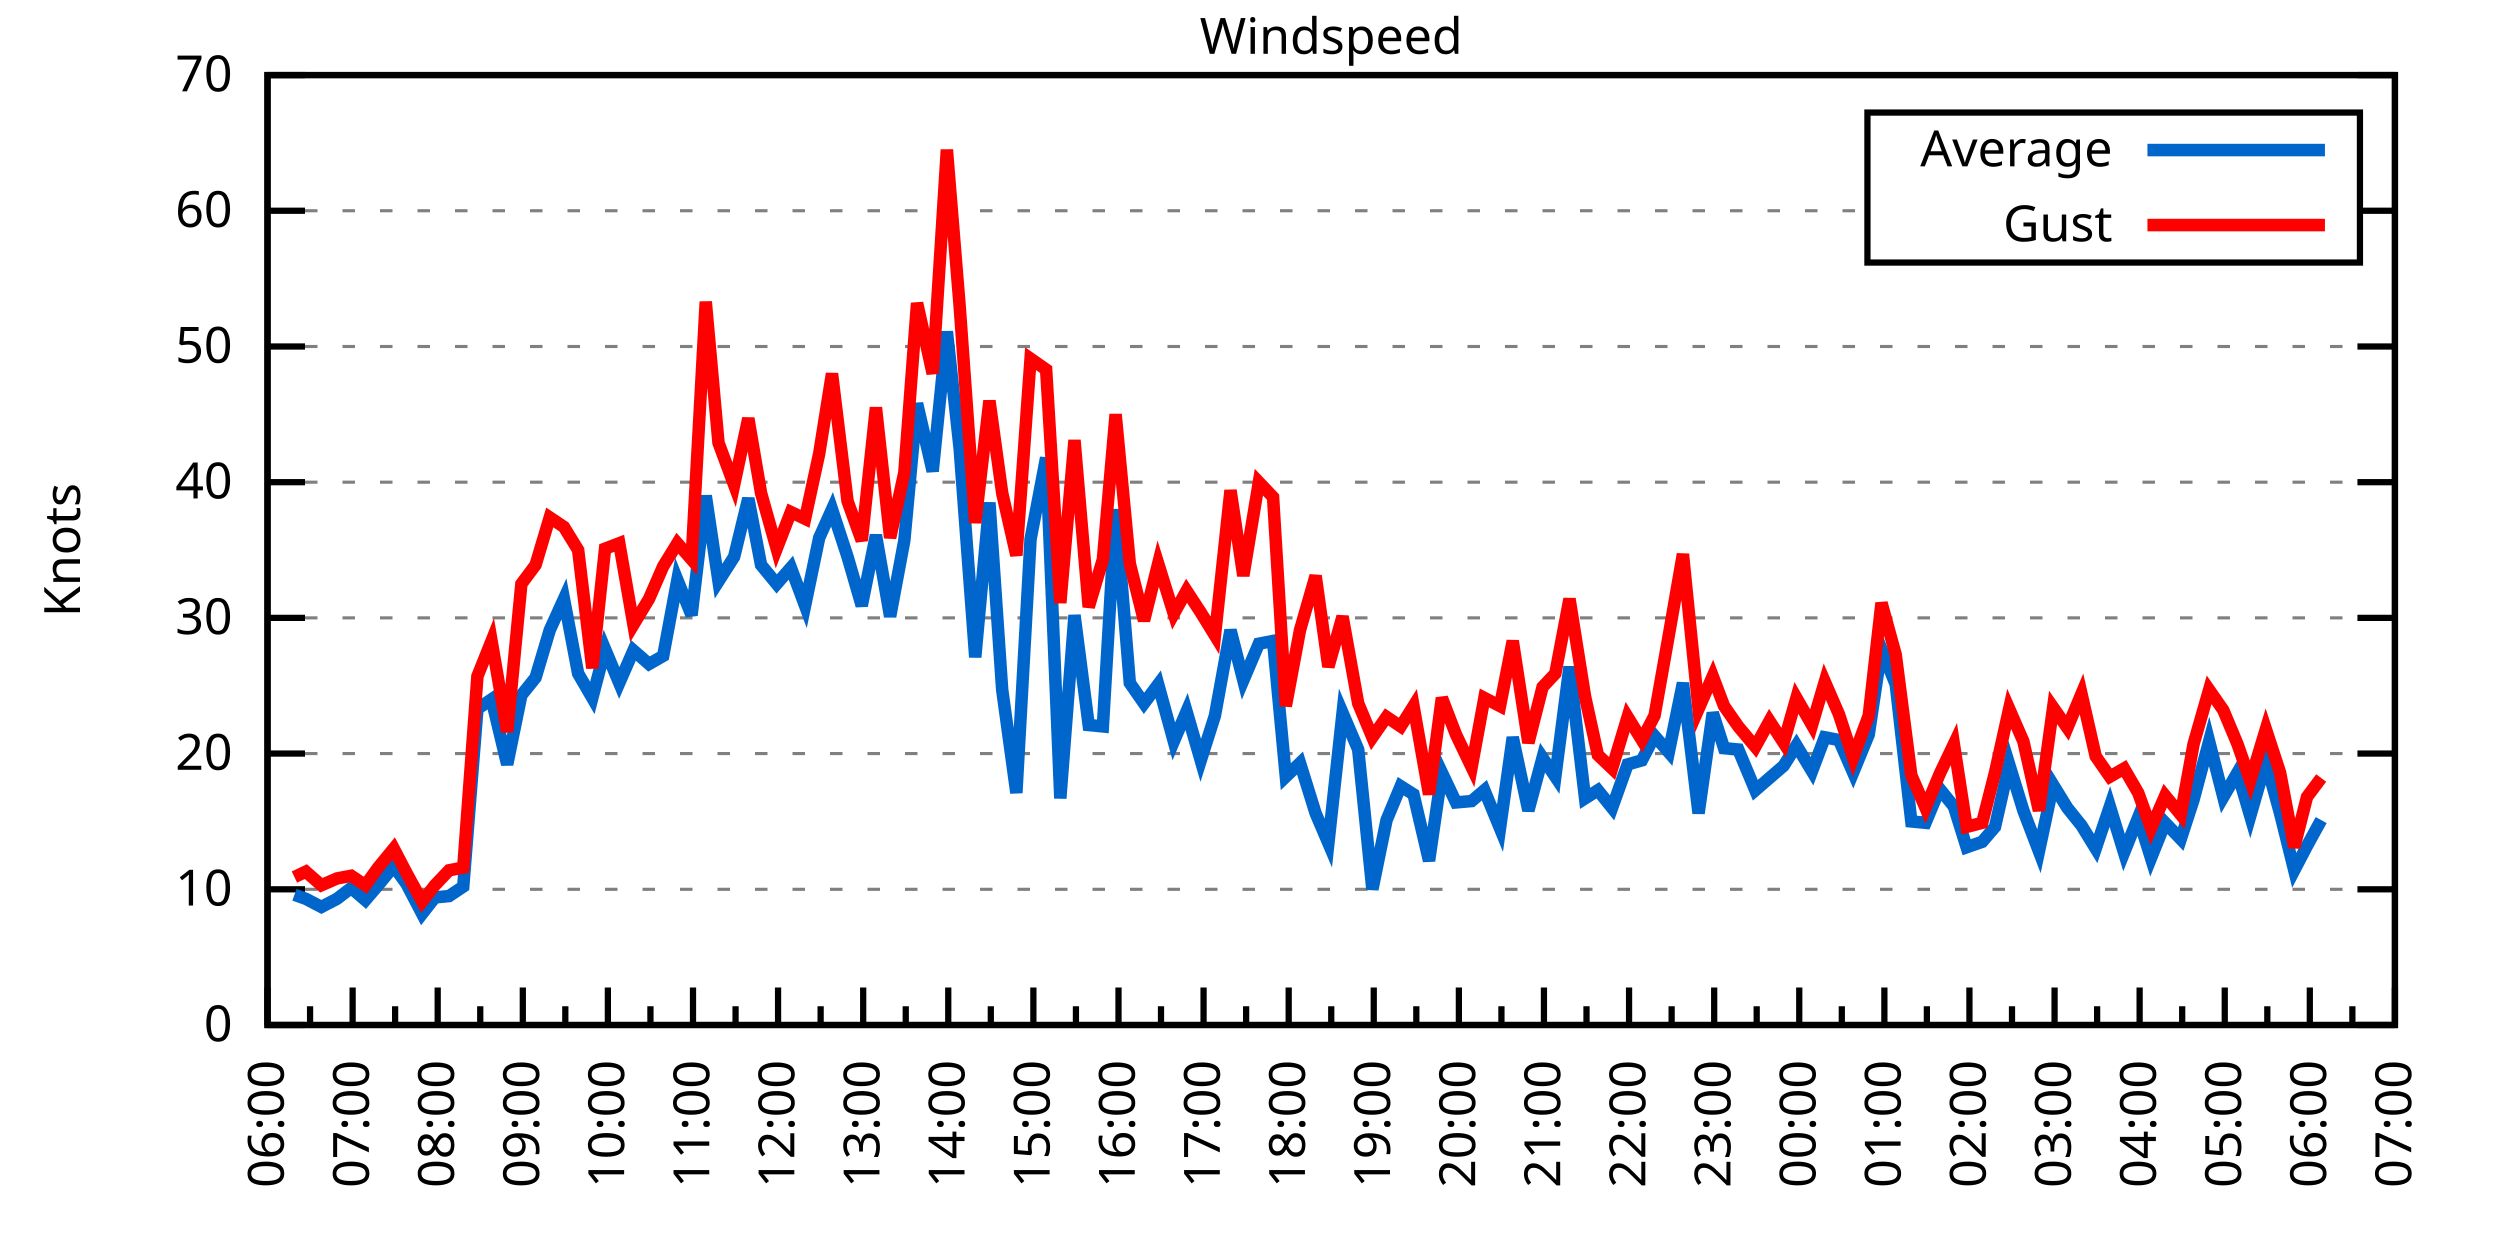
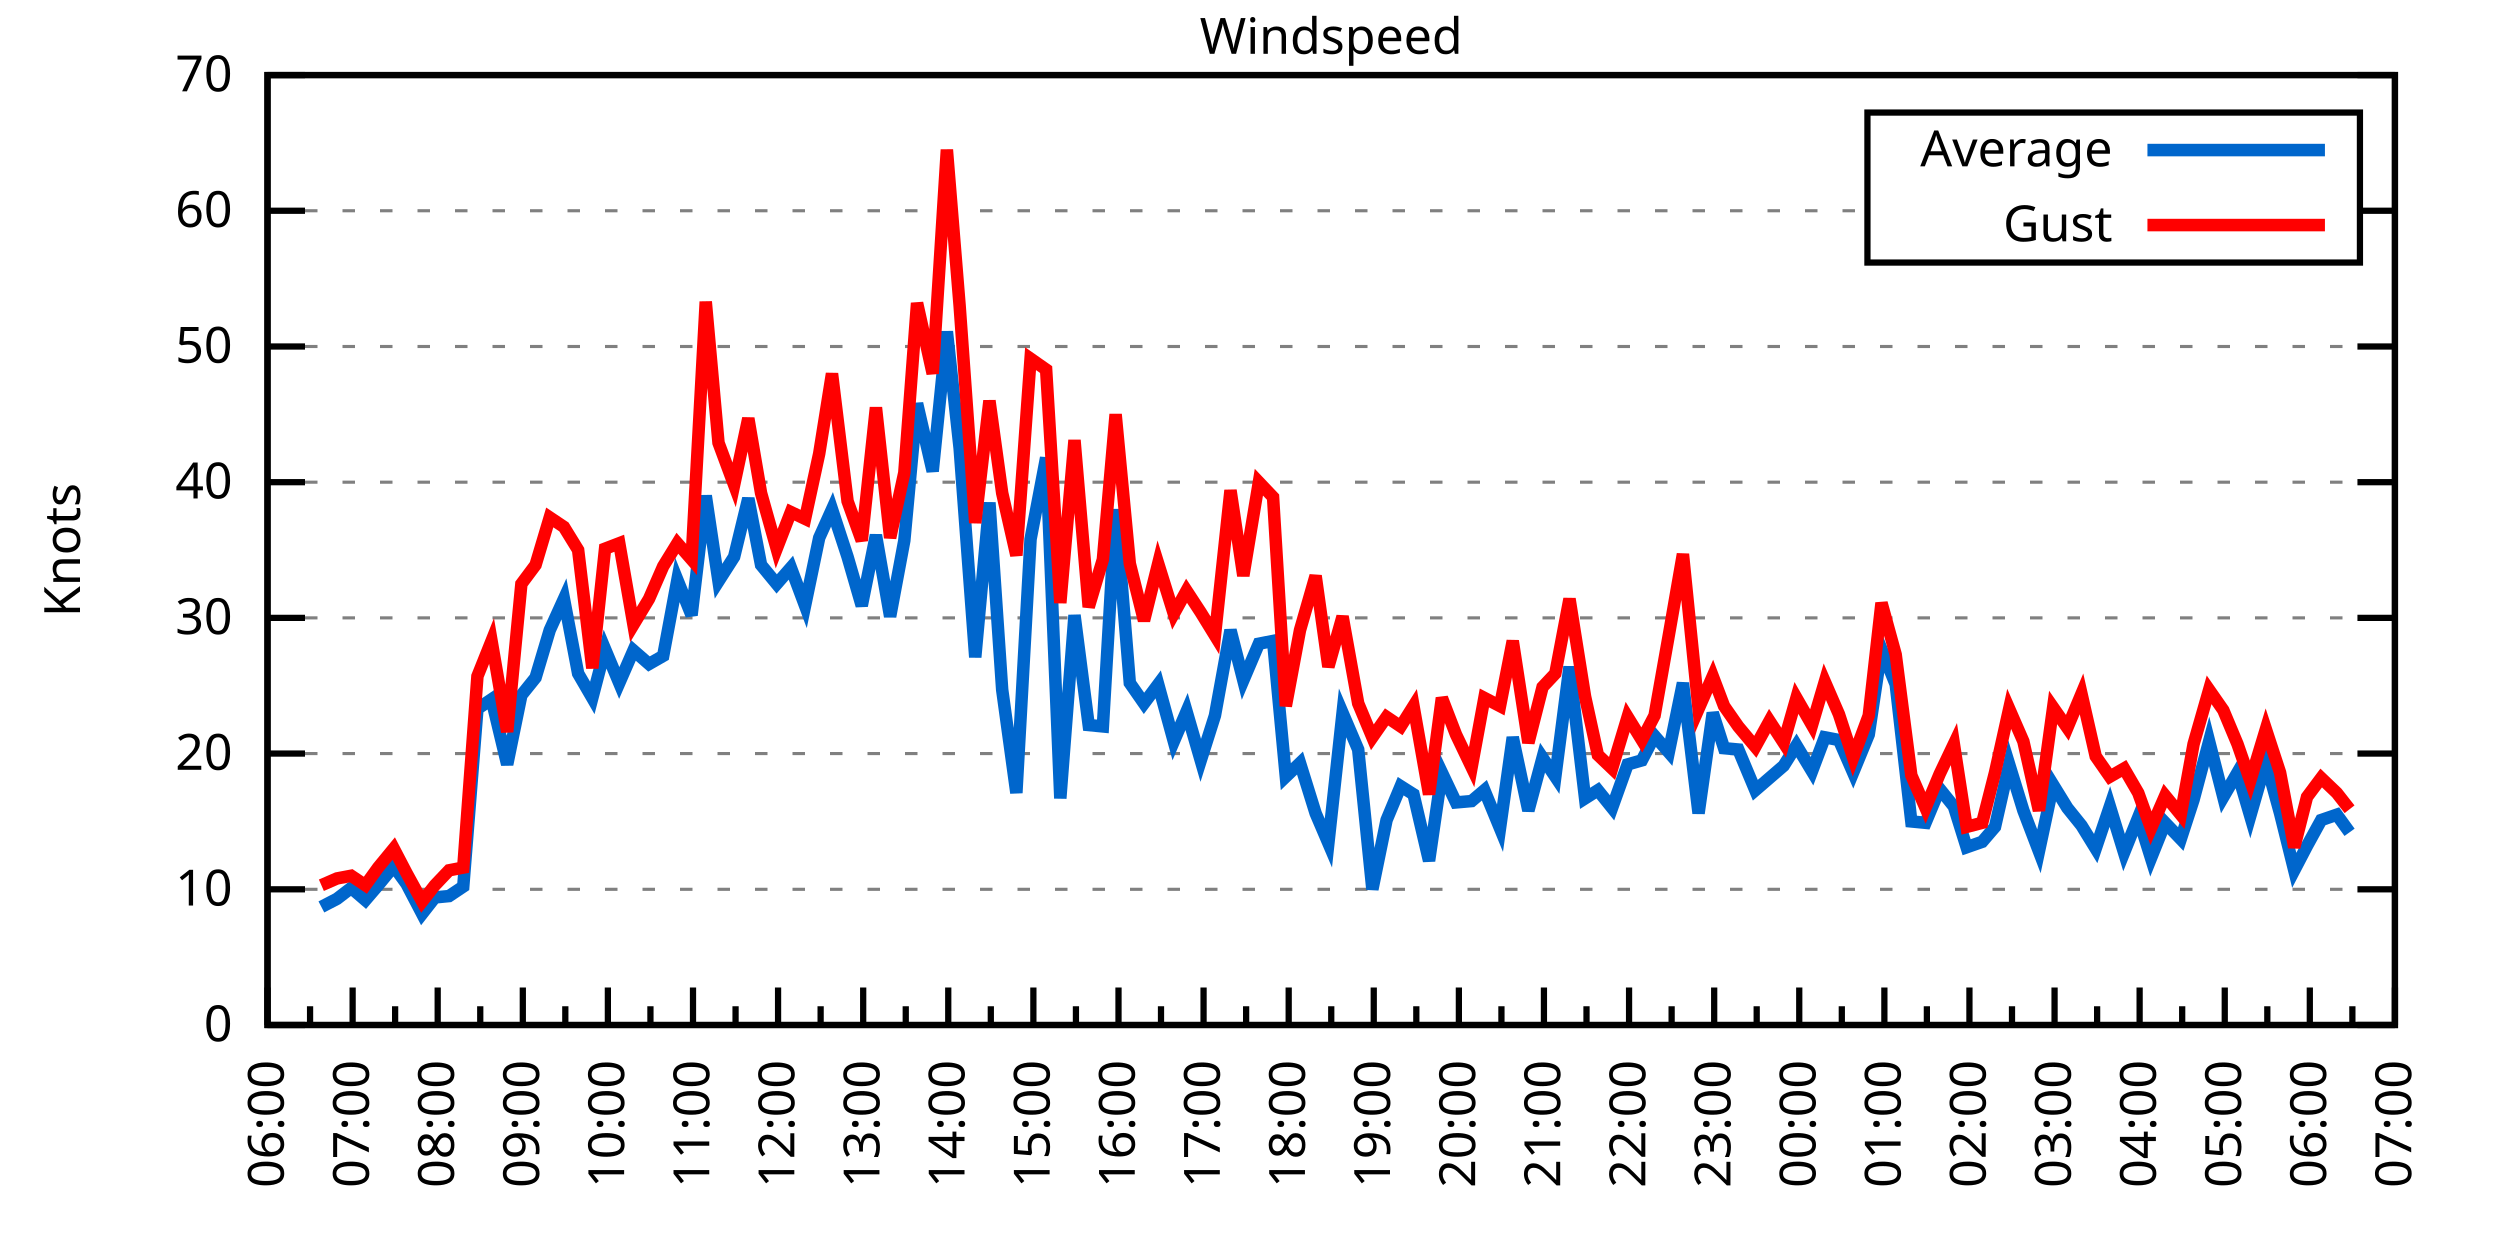
<svg xmlns="http://www.w3.org/2000/svg" xmlns:xlink="http://www.w3.org/1999/xlink" width="400" height="200" viewBox="0 0 400 200">
  <g id="gnuplot_canvas">
    <rect x="0" y="0" width="400" height="200" fill="none" />
    <defs>
      <circle id="gpDot" r="0.5" stroke-width="0.5" stroke="currentColor" />
      <path id="gpPt0" stroke-width="0.333" stroke="currentColor" d="M-1,0 h2 M0,-1 v2" />
      <path id="gpPt1" stroke-width="0.333" stroke="currentColor" d="M-1,-1 L1,1 M1,-1 L-1,1" />
      <path id="gpPt2" stroke-width="0.333" stroke="currentColor" d="M-1,0 L1,0 M0,-1 L0,1 M-1,-1 L1,1 M-1,1 L1,-1" />
      <rect id="gpPt3" stroke-width="0.333" stroke="currentColor" x="-1" y="-1" width="2" height="2" />
      <rect id="gpPt4" stroke-width="0.333" stroke="currentColor" fill="currentColor" x="-1" y="-1" width="2" height="2" />
      <circle id="gpPt5" stroke-width="0.333" stroke="currentColor" cx="0" cy="0" r="1" />
      <use xlink:href="#gpPt5" id="gpPt6" fill="currentColor" stroke="none" />
      <path id="gpPt7" stroke-width="0.333" stroke="currentColor" d="M0,-1.33 L-1.33,0.67 L1.33,0.67 z" />
      <use xlink:href="#gpPt7" id="gpPt8" fill="currentColor" stroke="none" />
      <use xlink:href="#gpPt7" id="gpPt9" stroke="currentColor" transform="rotate(180)" />
      <use xlink:href="#gpPt9" id="gpPt10" fill="currentColor" stroke="none" />
      <use xlink:href="#gpPt3" id="gpPt11" stroke="currentColor" transform="rotate(45)" />
      <use xlink:href="#gpPt11" id="gpPt12" fill="currentColor" stroke="none" />
      <path id="gpPt13" stroke-width="0.333" stroke="currentColor" d="M0,1.330 L1.265,0.411 L0.782,-1.067 L-0.782,-1.076 L-1.265,0.411 z" />
      <use xlink:href="#gpPt13" id="gpPt14" fill="currentColor" stroke="none" />
      <filter id="textbox" filterUnits="objectBoundingBox" x="0" y="0" height="1" width="1">
        <feFlood flood-color="white" flood-opacity="1" result="bgnd" />
        <feComposite in="SourceGraphic" in2="bgnd" operator="atop" />
      </filter>
      <filter id="greybox" filterUnits="objectBoundingBox" x="0" y="0" height="1" width="1">
        <feFlood flood-color="lightgrey" flood-opacity="1" result="grey" />
        <feComposite in="SourceGraphic" in2="grey" operator="atop" />
      </filter>
    </defs>
    <g fill="none" color="white" stroke="currentColor" stroke-width="1.00" stroke-linecap="butt" stroke-linejoin="miter">
</g>
    <g fill="none" color="black" stroke="currentColor" stroke-width="1.00" stroke-linecap="butt" stroke-linejoin="miter">
      <g stroke="none" shape-rendering="crispEdges">
        <polygon fill="rgb(255, 255, 255)" points="42.80,164.00 383.18,164.00 383.18,12.02 42.80,12.02 " />
      </g>
    </g>
    <g fill="none" color="black" stroke="currentColor" stroke-width="1.00" stroke-linecap="butt" stroke-linejoin="miter">
</g>
    <g fill="none" color="black" stroke="black" stroke-width="0.50" stroke-linecap="butt" stroke-linejoin="miter">
</g>
    <g fill="none" color="gray" stroke="currentColor" stroke-width="0.50" stroke-linecap="butt" stroke-linejoin="miter">
      <path stroke="gray" stroke-dasharray="2,4" class="gridline" d="M42.80,164.00 L383.19,164.00  " />
    </g>
    <g fill="none" color="gray" stroke="gray" stroke-width="1.00" stroke-linecap="butt" stroke-linejoin="miter">
</g>
    <g fill="none" color="black" stroke="currentColor" stroke-width="1.00" stroke-linecap="butt" stroke-linejoin="miter">
      <path stroke="black" d="M42.80,164.00 L48.80,164.00 M383.19,164.00 L377.19,164.00  " />
      <g transform="translate(37.20,166.60)" stroke="none" fill="black" font-family="Sans" font-size="8.00" text-anchor="end">
        <text>
          <tspan font-family="Sans"> 0</tspan>
        </text>
      </g>
    </g>
    <g fill="none" color="black" stroke="currentColor" stroke-width="1.00" stroke-linecap="butt" stroke-linejoin="miter">
</g>
    <g fill="none" color="black" stroke="black" stroke-width="0.50" stroke-linecap="butt" stroke-linejoin="miter">
</g>
    <g fill="none" color="gray" stroke="currentColor" stroke-width="0.50" stroke-linecap="butt" stroke-linejoin="miter">
      <path stroke="gray" stroke-dasharray="2,4" class="gridline" d="M42.80,142.29 L383.19,142.29  " />
    </g>
    <g fill="none" color="gray" stroke="gray" stroke-width="1.00" stroke-linecap="butt" stroke-linejoin="miter">
</g>
    <g fill="none" color="black" stroke="currentColor" stroke-width="1.00" stroke-linecap="butt" stroke-linejoin="miter">
      <path stroke="black" d="M42.80,142.29 L48.80,142.29 M383.19,142.29 L377.19,142.29  " />
      <g transform="translate(37.20,144.89)" stroke="none" fill="black" font-family="Sans" font-size="8.00" text-anchor="end">
        <text>
          <tspan font-family="Sans"> 10</tspan>
        </text>
      </g>
    </g>
    <g fill="none" color="black" stroke="currentColor" stroke-width="1.00" stroke-linecap="butt" stroke-linejoin="miter">
</g>
    <g fill="none" color="black" stroke="black" stroke-width="0.50" stroke-linecap="butt" stroke-linejoin="miter">
</g>
    <g fill="none" color="gray" stroke="currentColor" stroke-width="0.50" stroke-linecap="butt" stroke-linejoin="miter">
      <path stroke="gray" stroke-dasharray="2,4" class="gridline" d="M42.80,120.57 L383.19,120.57  " />
    </g>
    <g fill="none" color="gray" stroke="gray" stroke-width="1.00" stroke-linecap="butt" stroke-linejoin="miter">
</g>
    <g fill="none" color="black" stroke="currentColor" stroke-width="1.00" stroke-linecap="butt" stroke-linejoin="miter">
      <path stroke="black" d="M42.80,120.57 L48.80,120.57 M383.19,120.57 L377.19,120.57  " />
      <g transform="translate(37.20,123.17)" stroke="none" fill="black" font-family="Sans" font-size="8.00" text-anchor="end">
        <text>
          <tspan font-family="Sans"> 20</tspan>
        </text>
      </g>
    </g>
    <g fill="none" color="black" stroke="currentColor" stroke-width="1.00" stroke-linecap="butt" stroke-linejoin="miter">
</g>
    <g fill="none" color="black" stroke="black" stroke-width="0.50" stroke-linecap="butt" stroke-linejoin="miter">
</g>
    <g fill="none" color="gray" stroke="currentColor" stroke-width="0.50" stroke-linecap="butt" stroke-linejoin="miter">
      <path stroke="gray" stroke-dasharray="2,4" class="gridline" d="M42.80,98.86 L383.19,98.86  " />
    </g>
    <g fill="none" color="gray" stroke="gray" stroke-width="1.00" stroke-linecap="butt" stroke-linejoin="miter">
</g>
    <g fill="none" color="black" stroke="currentColor" stroke-width="1.00" stroke-linecap="butt" stroke-linejoin="miter">
      <path stroke="black" d="M42.80,98.86 L48.80,98.86 M383.19,98.86 L377.19,98.86  " />
      <g transform="translate(37.20,101.46)" stroke="none" fill="black" font-family="Sans" font-size="8.00" text-anchor="end">
        <text>
          <tspan font-family="Sans"> 30</tspan>
        </text>
      </g>
    </g>
    <g fill="none" color="black" stroke="currentColor" stroke-width="1.00" stroke-linecap="butt" stroke-linejoin="miter">
</g>
    <g fill="none" color="black" stroke="black" stroke-width="0.50" stroke-linecap="butt" stroke-linejoin="miter">
</g>
    <g fill="none" color="gray" stroke="currentColor" stroke-width="0.50" stroke-linecap="butt" stroke-linejoin="miter">
      <path stroke="gray" stroke-dasharray="2,4" class="gridline" d="M42.80,77.15 L383.19,77.15  " />
    </g>
    <g fill="none" color="gray" stroke="gray" stroke-width="1.00" stroke-linecap="butt" stroke-linejoin="miter">
</g>
    <g fill="none" color="black" stroke="currentColor" stroke-width="1.00" stroke-linecap="butt" stroke-linejoin="miter">
      <path stroke="black" d="M42.80,77.15 L48.80,77.15 M383.19,77.15 L377.19,77.15  " />
      <g transform="translate(37.20,79.75)" stroke="none" fill="black" font-family="Sans" font-size="8.00" text-anchor="end">
        <text>
          <tspan font-family="Sans"> 40</tspan>
        </text>
      </g>
    </g>
    <g fill="none" color="black" stroke="currentColor" stroke-width="1.00" stroke-linecap="butt" stroke-linejoin="miter">
</g>
    <g fill="none" color="black" stroke="black" stroke-width="0.50" stroke-linecap="butt" stroke-linejoin="miter">
</g>
    <g fill="none" color="gray" stroke="currentColor" stroke-width="0.50" stroke-linecap="butt" stroke-linejoin="miter">
      <path stroke="gray" stroke-dasharray="2,4" class="gridline" d="M42.80,55.44 L383.19,55.44  " />
    </g>
    <g fill="none" color="gray" stroke="gray" stroke-width="1.00" stroke-linecap="butt" stroke-linejoin="miter">
</g>
    <g fill="none" color="black" stroke="currentColor" stroke-width="1.00" stroke-linecap="butt" stroke-linejoin="miter">
      <path stroke="black" d="M42.80,55.44 L48.80,55.44 M383.19,55.44 L377.19,55.44  " />
      <g transform="translate(37.20,58.04)" stroke="none" fill="black" font-family="Sans" font-size="8.00" text-anchor="end">
        <text>
          <tspan font-family="Sans"> 50</tspan>
        </text>
      </g>
    </g>
    <g fill="none" color="black" stroke="currentColor" stroke-width="1.00" stroke-linecap="butt" stroke-linejoin="miter">
</g>
    <g fill="none" color="black" stroke="black" stroke-width="0.50" stroke-linecap="butt" stroke-linejoin="miter">
</g>
    <g fill="none" color="gray" stroke="currentColor" stroke-width="0.50" stroke-linecap="butt" stroke-linejoin="miter">
      <path stroke="gray" stroke-dasharray="2,4" class="gridline" d="M42.80,33.72 L298.79,33.72 M377.59,33.72 L383.19,33.72  " />
    </g>
    <g fill="none" color="gray" stroke="gray" stroke-width="1.00" stroke-linecap="butt" stroke-linejoin="miter">
</g>
    <g fill="none" color="black" stroke="currentColor" stroke-width="1.00" stroke-linecap="butt" stroke-linejoin="miter">
      <path stroke="black" d="M42.80,33.72 L48.80,33.72 M383.19,33.72 L377.19,33.72  " />
      <g transform="translate(37.20,36.32)" stroke="none" fill="black" font-family="Sans" font-size="8.00" text-anchor="end">
        <text>
          <tspan font-family="Sans"> 60</tspan>
        </text>
      </g>
    </g>
    <g fill="none" color="black" stroke="currentColor" stroke-width="1.00" stroke-linecap="butt" stroke-linejoin="miter">
</g>
    <g fill="none" color="black" stroke="black" stroke-width="0.50" stroke-linecap="butt" stroke-linejoin="miter">
</g>
    <g fill="none" color="gray" stroke="currentColor" stroke-width="0.50" stroke-linecap="butt" stroke-linejoin="miter">
      <path stroke="gray" stroke-dasharray="2,4" class="gridline" d="M42.80,12.01 L383.19,12.01  " />
    </g>
    <g fill="none" color="gray" stroke="gray" stroke-width="1.00" stroke-linecap="butt" stroke-linejoin="miter">
</g>
    <g fill="none" color="black" stroke="currentColor" stroke-width="1.00" stroke-linecap="butt" stroke-linejoin="miter">
      <path stroke="black" d="M42.80,12.01 L48.80,12.01 M383.19,12.01 L377.19,12.01  " />
      <g transform="translate(37.20,14.61)" stroke="none" fill="black" font-family="Sans" font-size="8.00" text-anchor="end">
        <text>
          <tspan font-family="Sans"> 70</tspan>
        </text>
      </g>
    </g>
    <g fill="none" color="black" stroke="currentColor" stroke-width="1.00" stroke-linecap="butt" stroke-linejoin="miter">
      <path stroke="black" d="M42.80,164.00 L42.80,158.00  " />
      <g transform="translate(45.40,169.60) rotate(270)" stroke="none" fill="black" font-family="Sans" font-size="8.00" text-anchor="end">
        <text>
          <tspan font-family="Sans">06:00</tspan>
        </text>
      </g>
    </g>
    <g fill="none" color="black" stroke="currentColor" stroke-width="1.00" stroke-linecap="butt" stroke-linejoin="miter">
      <path stroke="black" d="M49.61,164.00 L49.61,161.00 M56.42,164.00 L56.42,158.00  " />
      <g transform="translate(59.02,169.60) rotate(270)" stroke="none" fill="black" font-family="Sans" font-size="8.00" text-anchor="end">
        <text>
          <tspan font-family="Sans">07:00</tspan>
        </text>
      </g>
    </g>
    <g fill="none" color="black" stroke="currentColor" stroke-width="1.00" stroke-linecap="butt" stroke-linejoin="miter">
      <path stroke="black" d="M63.22,164.00 L63.22,161.00 M70.03,164.00 L70.03,158.00  " />
      <g transform="translate(72.63,169.60) rotate(270)" stroke="none" fill="black" font-family="Sans" font-size="8.00" text-anchor="end">
        <text>
          <tspan font-family="Sans">08:00</tspan>
        </text>
      </g>
    </g>
    <g fill="none" color="black" stroke="currentColor" stroke-width="1.00" stroke-linecap="butt" stroke-linejoin="miter">
      <path stroke="black" d="M76.84,164.00 L76.84,161.00 M83.65,164.00 L83.65,158.00  " />
      <g transform="translate(86.25,169.60) rotate(270)" stroke="none" fill="black" font-family="Sans" font-size="8.00" text-anchor="end">
        <text>
          <tspan font-family="Sans">09:00</tspan>
        </text>
      </g>
    </g>
    <g fill="none" color="black" stroke="currentColor" stroke-width="1.00" stroke-linecap="butt" stroke-linejoin="miter">
      <path stroke="black" d="M90.45,164.00 L90.45,161.00 M97.26,164.00 L97.26,158.00  " />
      <g transform="translate(99.86,169.60) rotate(270)" stroke="none" fill="black" font-family="Sans" font-size="8.00" text-anchor="end">
        <text>
          <tspan font-family="Sans">10:00</tspan>
        </text>
      </g>
    </g>
    <g fill="none" color="black" stroke="currentColor" stroke-width="1.00" stroke-linecap="butt" stroke-linejoin="miter">
      <path stroke="black" d="M104.07,164.00 L104.07,161.00 M110.88,164.00 L110.88,158.00  " />
      <g transform="translate(113.48,169.60) rotate(270)" stroke="none" fill="black" font-family="Sans" font-size="8.00" text-anchor="end">
        <text>
          <tspan font-family="Sans">11:00</tspan>
        </text>
      </g>
    </g>
    <g fill="none" color="black" stroke="currentColor" stroke-width="1.00" stroke-linecap="butt" stroke-linejoin="miter">
      <path stroke="black" d="M117.69,164.00 L117.69,161.00 M124.49,164.00 L124.49,158.00  " />
      <g transform="translate(127.09,169.60) rotate(270)" stroke="none" fill="black" font-family="Sans" font-size="8.00" text-anchor="end">
        <text>
          <tspan font-family="Sans">12:00</tspan>
        </text>
      </g>
    </g>
    <g fill="none" color="black" stroke="currentColor" stroke-width="1.00" stroke-linecap="butt" stroke-linejoin="miter">
      <path stroke="black" d="M131.30,164.00 L131.30,161.00 M138.11,164.00 L138.11,158.00  " />
      <g transform="translate(140.71,169.60) rotate(270)" stroke="none" fill="black" font-family="Sans" font-size="8.00" text-anchor="end">
        <text>
          <tspan font-family="Sans">13:00</tspan>
        </text>
      </g>
    </g>
    <g fill="none" color="black" stroke="currentColor" stroke-width="1.00" stroke-linecap="butt" stroke-linejoin="miter">
      <path stroke="black" d="M144.92,164.00 L144.92,161.00 M151.72,164.00 L151.72,158.00  " />
      <g transform="translate(154.32,169.60) rotate(270)" stroke="none" fill="black" font-family="Sans" font-size="8.00" text-anchor="end">
        <text>
          <tspan font-family="Sans">14:00</tspan>
        </text>
      </g>
    </g>
    <g fill="none" color="black" stroke="currentColor" stroke-width="1.00" stroke-linecap="butt" stroke-linejoin="miter">
      <path stroke="black" d="M158.53,164.00 L158.53,161.00 M165.34,164.00 L165.34,158.00  " />
      <g transform="translate(167.94,169.60) rotate(270)" stroke="none" fill="black" font-family="Sans" font-size="8.00" text-anchor="end">
        <text>
          <tspan font-family="Sans">15:00</tspan>
        </text>
      </g>
    </g>
    <g fill="none" color="black" stroke="currentColor" stroke-width="1.00" stroke-linecap="butt" stroke-linejoin="miter">
      <path stroke="black" d="M172.15,164.00 L172.15,161.00 M178.96,164.00 L178.96,158.00  " />
      <g transform="translate(181.56,169.60) rotate(270)" stroke="none" fill="black" font-family="Sans" font-size="8.00" text-anchor="end">
        <text>
          <tspan font-family="Sans">16:00</tspan>
        </text>
      </g>
    </g>
    <g fill="none" color="black" stroke="currentColor" stroke-width="1.00" stroke-linecap="butt" stroke-linejoin="miter">
      <path stroke="black" d="M185.76,164.00 L185.76,161.00 M192.57,164.00 L192.57,158.00  " />
      <g transform="translate(195.17,169.60) rotate(270)" stroke="none" fill="black" font-family="Sans" font-size="8.00" text-anchor="end">
        <text>
          <tspan font-family="Sans">17:00</tspan>
        </text>
      </g>
    </g>
    <g fill="none" color="black" stroke="currentColor" stroke-width="1.00" stroke-linecap="butt" stroke-linejoin="miter">
      <path stroke="black" d="M199.38,164.00 L199.38,161.00 M206.19,164.00 L206.19,158.00  " />
      <g transform="translate(208.79,169.60) rotate(270)" stroke="none" fill="black" font-family="Sans" font-size="8.00" text-anchor="end">
        <text>
          <tspan font-family="Sans">18:00</tspan>
        </text>
      </g>
    </g>
    <g fill="none" color="black" stroke="currentColor" stroke-width="1.00" stroke-linecap="butt" stroke-linejoin="miter">
      <path stroke="black" d="M213.00,164.00 L213.00,161.00 M219.80,164.00 L219.80,158.00  " />
      <g transform="translate(222.40,169.60) rotate(270)" stroke="none" fill="black" font-family="Sans" font-size="8.00" text-anchor="end">
        <text>
          <tspan font-family="Sans">19:00</tspan>
        </text>
      </g>
    </g>
    <g fill="none" color="black" stroke="currentColor" stroke-width="1.00" stroke-linecap="butt" stroke-linejoin="miter">
      <path stroke="black" d="M226.61,164.00 L226.61,161.00 M233.42,164.00 L233.42,158.00  " />
      <g transform="translate(236.02,169.60) rotate(270)" stroke="none" fill="black" font-family="Sans" font-size="8.00" text-anchor="end">
        <text>
          <tspan font-family="Sans">20:00</tspan>
        </text>
      </g>
    </g>
    <g fill="none" color="black" stroke="currentColor" stroke-width="1.00" stroke-linecap="butt" stroke-linejoin="miter">
      <path stroke="black" d="M240.23,164.00 L240.23,161.00 M247.03,164.00 L247.03,158.00  " />
      <g transform="translate(249.63,169.60) rotate(270)" stroke="none" fill="black" font-family="Sans" font-size="8.00" text-anchor="end">
        <text>
          <tspan font-family="Sans">21:00</tspan>
        </text>
      </g>
    </g>
    <g fill="none" color="black" stroke="currentColor" stroke-width="1.00" stroke-linecap="butt" stroke-linejoin="miter">
      <path stroke="black" d="M253.84,164.00 L253.84,161.00 M260.65,164.00 L260.65,158.00  " />
      <g transform="translate(263.25,169.60) rotate(270)" stroke="none" fill="black" font-family="Sans" font-size="8.00" text-anchor="end">
        <text>
          <tspan font-family="Sans">22:00</tspan>
        </text>
      </g>
    </g>
    <g fill="none" color="black" stroke="currentColor" stroke-width="1.00" stroke-linecap="butt" stroke-linejoin="miter">
      <path stroke="black" d="M267.46,164.00 L267.46,161.00 M274.27,164.00 L274.27,158.00  " />
      <g transform="translate(276.87,169.60) rotate(270)" stroke="none" fill="black" font-family="Sans" font-size="8.00" text-anchor="end">
        <text>
          <tspan font-family="Sans">23:00</tspan>
        </text>
      </g>
    </g>
    <g fill="none" color="black" stroke="currentColor" stroke-width="1.00" stroke-linecap="butt" stroke-linejoin="miter">
      <path stroke="black" d="M281.07,164.00 L281.07,161.00 M287.88,164.00 L287.88,158.00  " />
      <g transform="translate(290.48,169.60) rotate(270)" stroke="none" fill="black" font-family="Sans" font-size="8.00" text-anchor="end">
        <text>
          <tspan font-family="Sans">00:00</tspan>
        </text>
      </g>
    </g>
    <g fill="none" color="black" stroke="currentColor" stroke-width="1.00" stroke-linecap="butt" stroke-linejoin="miter">
      <path stroke="black" d="M294.69,164.00 L294.69,161.00 M301.50,164.00 L301.50,158.00  " />
      <g transform="translate(304.10,169.60) rotate(270)" stroke="none" fill="black" font-family="Sans" font-size="8.00" text-anchor="end">
        <text>
          <tspan font-family="Sans">01:00</tspan>
        </text>
      </g>
    </g>
    <g fill="none" color="black" stroke="currentColor" stroke-width="1.00" stroke-linecap="butt" stroke-linejoin="miter">
      <path stroke="black" d="M308.30,164.00 L308.30,161.00 M315.11,164.00 L315.11,158.00  " />
      <g transform="translate(317.71,169.60) rotate(270)" stroke="none" fill="black" font-family="Sans" font-size="8.00" text-anchor="end">
        <text>
          <tspan font-family="Sans">02:00</tspan>
        </text>
      </g>
    </g>
    <g fill="none" color="black" stroke="currentColor" stroke-width="1.00" stroke-linecap="butt" stroke-linejoin="miter">
      <path stroke="black" d="M321.92,164.00 L321.92,161.00 M328.73,164.00 L328.73,158.00  " />
      <g transform="translate(331.33,169.60) rotate(270)" stroke="none" fill="black" font-family="Sans" font-size="8.00" text-anchor="end">
        <text>
          <tspan font-family="Sans">03:00</tspan>
        </text>
      </g>
    </g>
    <g fill="none" color="black" stroke="currentColor" stroke-width="1.00" stroke-linecap="butt" stroke-linejoin="miter">
      <path stroke="black" d="M335.54,164.00 L335.54,161.00 M342.34,164.00 L342.34,158.00  " />
      <g transform="translate(344.94,169.60) rotate(270)" stroke="none" fill="black" font-family="Sans" font-size="8.00" text-anchor="end">
        <text>
          <tspan font-family="Sans">04:00</tspan>
        </text>
      </g>
    </g>
    <g fill="none" color="black" stroke="currentColor" stroke-width="1.00" stroke-linecap="butt" stroke-linejoin="miter">
      <path stroke="black" d="M349.15,164.00 L349.15,161.00 M355.96,164.00 L355.96,158.00  " />
      <g transform="translate(358.56,169.60) rotate(270)" stroke="none" fill="black" font-family="Sans" font-size="8.00" text-anchor="end">
        <text>
          <tspan font-family="Sans">05:00</tspan>
        </text>
      </g>
    </g>
    <g fill="none" color="black" stroke="currentColor" stroke-width="1.00" stroke-linecap="butt" stroke-linejoin="miter">
      <path stroke="black" d="M362.77,164.00 L362.77,161.00 M369.57,164.00 L369.57,158.00  " />
      <g transform="translate(372.17,169.60) rotate(270)" stroke="none" fill="black" font-family="Sans" font-size="8.00" text-anchor="end">
        <text>
          <tspan font-family="Sans">06:00</tspan>
        </text>
      </g>
    </g>
    <g fill="none" color="black" stroke="currentColor" stroke-width="1.00" stroke-linecap="butt" stroke-linejoin="miter">
      <path stroke="black" d="M376.38,164.00 L376.38,161.00 M383.19,164.00 L383.19,158.00  " />
      <g transform="translate(385.79,169.60) rotate(270)" stroke="none" fill="black" font-family="Sans" font-size="8.00" text-anchor="end">
        <text>
          <tspan font-family="Sans">07:00</tspan>
        </text>
      </g>
    </g>
    <g fill="none" color="black" stroke="currentColor" stroke-width="1.00" stroke-linecap="butt" stroke-linejoin="miter">
</g>
    <g fill="none" color="black" stroke="currentColor" stroke-width="1.00" stroke-linecap="butt" stroke-linejoin="miter">
      <path stroke="black" d="M42.80,12.01 L42.80,164.00 L383.19,164.00 L383.19,12.01 L42.80,12.01 Z  " />
    </g>
    <g fill="none" color="black" stroke="currentColor" stroke-width="1.00" stroke-linecap="butt" stroke-linejoin="miter">
      <g transform="translate(12.80,88.01) rotate(270)" stroke="none" fill="black" font-family="Sans" font-size="8.00" text-anchor="middle">
        <text>
          <tspan font-family="Sans">Knots</tspan>
        </text>
      </g>
    </g>
    <g fill="none" color="black" stroke="currentColor" stroke-width="1.00" stroke-linecap="butt" stroke-linejoin="miter">
</g>
    <g fill="none" color="black" stroke="currentColor" stroke-width="1.00" stroke-linecap="butt" stroke-linejoin="miter">
      <path stroke="black" d="M298.79,42.01 L298.79,18.01 L377.59,18.01 L377.59,42.01 L298.79,42.01 Z  " />
    </g>
    <g id="Windspeed_plot_1">
      <g fill="none" color="white" stroke="black" stroke-width="2.00" stroke-linecap="butt" stroke-linejoin="miter">
</g>
      <g fill="none" color="black" stroke="currentColor" stroke-width="2.00" stroke-linecap="butt" stroke-linejoin="miter">
        <g transform="translate(337.99,26.61)" stroke="none" fill="black" font-family="Sans" font-size="8.00" text-anchor="end">
          <text>
            <tspan font-family="Sans">Average</tspan>
          </text>
        </g>
      </g>
      <g fill="none" color="black" stroke="currentColor" stroke-width="2.00" stroke-linecap="butt" stroke-linejoin="miter">
-         <path stroke="rgb(  0, 102, 204)" d="M343.59,24.01 L371.99,24.01 M47.11,143.16 L48.93,143.81 L51.42,145.11 L53.92,143.81 L56.19,142.07 L58.46,144.02   L60.50,141.64 L63.00,138.60 L65.04,141.42 L67.54,146.20 L69.58,143.59 L71.85,143.37 L74.12,141.85 L76.39,113.41   L78.65,111.89 L81.15,122.31 L83.42,111.24 L85.69,108.42 L87.96,100.82 L90.23,95.82 L92.50,107.76 L94.77,111.67   L96.81,103.86 L99.08,109.28 L101.35,104.07 L103.84,106.24 L106.11,104.94 L108.38,92.78 L110.65,98.43 L112.92,79.32   L114.96,93.00 L117.46,89.09 L119.73,79.75 L121.77,90.39 L124.27,93.43 L126.54,90.83 L128.81,96.91 L131.07,86.05   L133.12,81.49 L135.61,89.09 L137.88,96.91 L140.15,85.62 L142.42,98.64 L144.69,86.49 L146.73,64.56 L149.23,75.41   L151.50,53.05 L153.54,71.72 L156.04,105.16 L158.31,80.41 L160.35,110.37 L162.62,126.87 L164.89,86.27 L167.38,73.24   L169.65,127.74 L171.92,98.43 L174.19,116.01 L176.46,116.23 L178.50,81.49 L180.77,109.28 L183.04,112.54 L185.31,109.50   L187.81,118.62 L189.85,113.84 L192.12,121.66 L194.39,114.49 L196.88,100.82 L198.93,108.85 L201.42,102.99 L203.69,102.55   L205.73,124.27 L208.00,122.09 L210.50,130.13 L212.54,134.90 L214.81,114.06 L217.31,119.92 L219.58,142.29 L221.85,131.21   L224.11,125.79 L226.16,127.09 L228.65,137.73 L230.70,123.61 L232.96,128.39 L235.46,128.17 L237.50,126.44 L240.00,132.52   L242.04,117.97 L244.54,129.69 L246.81,121.23 L248.85,124.27 L251.12,106.68 L253.61,127.74 L255.66,126.44 L257.93,129.26   L260.42,122.31 L262.69,121.66 L264.73,117.75 L267.00,120.36 L269.27,109.28 L271.77,130.13 L274.04,114.06 L275.85,119.71   L278.12,119.92 L280.85,126.44 L283.12,124.48 L285.38,122.53 L287.43,119.27 L289.92,123.40 L291.97,117.97 L294.23,118.40   L296.50,123.61 L299.00,117.53 L301.04,103.86 L303.31,109.50 L305.81,131.43 L308.08,131.65 L310.35,126.22 L312.62,129.04   L314.66,135.56 L317.15,134.69 L319.20,132.30 L321.47,122.31 L323.74,129.69 L326.23,136.21 L328.50,125.57 L330.77,129.26   L333.04,132.08 L335.31,135.77 L337.58,129.04 L339.85,136.42 L342.12,130.78 L344.16,137.29 L346.43,131.65 L348.92,134.25   L350.97,127.96 L353.46,118.62 L355.73,127.52 L358.00,123.61 L360.04,130.56 L362.54,121.88 L364.81,130.13 L367.08,139.25   L369.12,135.34 L371.39,131.21  " />
+         <path stroke="rgb(  0, 102, 204)" d="M343.59,24.01 L371.99,24.01 M51.42,145.11 L53.92,143.81 L56.19,142.07 L58.46,144.02 L60.50,141.64 L63.00,138.60   L65.04,141.42 L67.54,146.20 L69.58,143.59 L71.85,143.37 L74.12,141.85 L76.39,113.41 L78.65,111.89 L81.15,122.31   L83.42,111.24 L85.69,108.42 L87.96,100.82 L90.23,95.82 L92.50,107.76 L94.77,111.67 L96.81,103.86 L99.08,109.28   L101.35,104.07 L103.84,106.24 L106.11,104.94 L108.38,92.78 L110.65,98.43 L112.92,79.32 L114.96,93.00 L117.46,89.09   L119.73,79.75 L121.77,90.39 L124.27,93.43 L126.54,90.83 L128.81,96.91 L131.07,86.05 L133.12,81.49 L135.61,89.09   L137.88,96.91 L140.15,85.62 L142.42,98.64 L144.69,86.49 L146.73,64.56 L149.23,75.41 L151.50,53.05 L153.54,71.72   L156.04,105.16 L158.31,80.41 L160.35,110.37 L162.62,126.87 L164.89,86.27 L167.38,73.24 L169.65,127.74 L171.92,98.43   L174.19,116.01 L176.46,116.23 L178.50,81.49 L180.77,109.28 L183.04,112.54 L185.31,109.50 L187.81,118.62 L189.85,113.84   L192.12,121.66 L194.39,114.49 L196.88,100.82 L198.93,108.85 L201.42,102.99 L203.69,102.55 L205.73,124.27 L208.00,122.09   L210.50,130.13 L212.54,134.90 L214.81,114.06 L217.31,119.92 L219.58,142.29 L221.85,131.21 L224.11,125.79 L226.16,127.09   L228.65,137.73 L230.70,123.61 L232.96,128.39 L235.46,128.17 L237.50,126.44 L240.00,132.52 L242.04,117.97 L244.54,129.69   L246.81,121.23 L248.85,124.27 L251.12,106.68 L253.61,127.74 L255.66,126.44 L257.93,129.26 L260.42,122.31 L262.69,121.66   L264.73,117.75 L267.00,120.36 L269.27,109.28 L271.77,130.13 L274.04,114.06 L275.85,119.71 L278.12,119.92 L280.85,126.44   L283.12,124.48 L285.38,122.53 L287.43,119.27 L289.92,123.40 L291.97,117.97 L294.23,118.40 L296.50,123.61 L299.00,117.53   L301.04,103.86 L303.31,109.50 L305.81,131.43 L308.08,131.65 L310.35,126.22 L312.62,129.04 L314.66,135.56 L317.15,134.69   L319.20,132.30 L321.47,122.31 L323.74,129.69 L326.23,136.21 L328.50,125.57 L330.77,129.26 L333.04,132.08 L335.31,135.77   L337.58,129.04 L339.85,136.42 L342.12,130.78 L344.16,137.29 L346.43,131.65 L348.92,134.25 L350.97,127.96 L353.46,118.62   L355.73,127.52 L358.00,123.61 L360.04,130.56 L362.54,121.88 L364.81,130.13 L367.08,139.25 L369.12,135.34 L371.39,131.21   L373.89,130.35 L375.93,133.17  " />
      </g>
    </g>
    <g id="Windspeed_plot_2">
      <g fill="none" color="black" stroke="currentColor" stroke-width="2.00" stroke-linecap="butt" stroke-linejoin="miter">
        <g transform="translate(337.99,38.61)" stroke="none" fill="black" font-family="Sans" font-size="8.00" text-anchor="end">
          <text>
            <tspan font-family="Sans">Gust</tspan>
          </text>
        </g>
      </g>
      <g fill="none" color="black" stroke="currentColor" stroke-width="2.00" stroke-linecap="butt" stroke-linejoin="miter">
-         <path stroke="rgb(255,   0,   0)" d="M343.59,36.01 L371.99,36.01 M47.11,140.33 L48.93,139.46 L51.42,141.64 L53.92,140.55 L56.19,140.12 L58.46,141.64   L60.50,138.81 L63.00,135.77 L65.04,139.68 L67.54,144.24 L69.58,141.64 L71.85,139.25 L74.12,138.81 L76.39,108.20   L78.65,102.55 L81.15,117.10 L83.42,93.43 L85.69,90.39 L87.96,82.79 L90.23,84.31 L92.50,88.00 L94.77,106.90   L96.81,87.79 L99.08,86.92 L101.35,99.95 L103.84,95.82 L106.11,90.61 L108.38,86.92 L110.65,89.52 L112.92,48.27   L114.96,70.85 L117.46,77.58 L119.73,66.94 L121.77,78.89 L124.27,87.79 L126.54,81.93 L128.81,83.01 L131.07,72.59   L133.12,59.78 L135.61,80.19 L137.88,86.49 L140.15,65.21 L142.42,86.05 L144.69,75.63 L146.73,48.49 L149.23,59.78   L151.50,23.95 L153.54,48.92 L156.04,83.66 L158.31,64.12 L160.35,78.89 L162.62,88.87 L164.89,57.39 L167.38,59.13   L169.65,96.47 L171.92,70.42 L174.19,97.12 L176.46,89.52 L178.50,66.29 L180.77,90.18 L183.04,99.30 L185.31,90.18   L187.81,98.21 L189.85,94.52 L192.12,97.99 L194.39,101.68 L196.88,78.45 L198.93,92.13 L201.42,77.15 L203.69,79.54   L205.73,112.97 L208.00,100.82 L210.50,92.13 L212.54,106.68 L214.81,98.64 L217.31,112.54 L219.58,117.97 L221.85,114.71   L224.11,116.23 L226.16,112.97 L228.65,127.09 L230.70,111.67 L232.96,117.53 L235.46,122.75 L237.50,111.67 L240.00,112.97   L242.04,102.55 L244.54,118.84 L246.81,109.93 L248.85,107.76 L251.12,95.82 L253.61,111.45 L255.66,120.79 L257.93,122.96   L260.42,114.71 L262.69,118.40 L264.73,114.49 L267.00,101.68 L269.27,88.66 L271.77,113.41 L274.04,108.20 L275.85,112.97   L278.12,116.23 L280.85,119.49 L283.12,115.36 L285.38,118.84 L287.43,111.67 L289.92,116.01 L291.97,109.07 L294.23,114.28   L296.50,121.23 L299.00,114.49 L301.04,96.47 L303.31,104.72 L305.81,124.05 L308.08,129.26 L310.35,123.83 L312.62,119.05   L314.66,132.30 L317.15,131.65 L319.20,123.61 L321.47,113.41 L323.74,118.62 L326.23,129.69 L328.50,113.19 L330.77,116.45   L333.04,111.02 L335.31,121.01 L337.58,124.27 L339.85,122.96 L342.12,126.87 L344.16,132.52 L346.43,127.31 L348.92,130.35   L350.97,119.05 L353.46,110.37 L355.73,113.63 L358.00,119.05 L360.04,124.92 L362.54,116.67 L364.81,123.61 L367.08,135.56   L369.12,127.52 L371.39,124.48  " />
+         <path stroke="rgb(255,   0,   0)" d="M343.59,36.01 L371.99,36.01 M51.42,141.64 L53.92,140.55 L56.19,140.12 L58.46,141.64 L60.50,138.81 L63.00,135.77   L65.04,139.68 L67.54,144.24 L69.58,141.64 L71.85,139.25 L74.12,138.81 L76.39,108.20 L78.65,102.55 L81.15,117.10   L83.42,93.43 L85.69,90.39 L87.96,82.79 L90.23,84.31 L92.50,88.00 L94.77,106.90 L96.81,87.79 L99.08,86.92   L101.35,99.95 L103.84,95.82 L106.11,90.61 L108.38,86.92 L110.65,89.52 L112.92,48.27 L114.96,70.85 L117.46,77.58   L119.73,66.94 L121.77,78.89 L124.27,87.79 L126.54,81.93 L128.81,83.01 L131.07,72.59 L133.12,59.78 L135.61,80.19   L137.88,86.49 L140.15,65.21 L142.42,86.05 L144.69,75.63 L146.73,48.49 L149.23,59.78 L151.50,23.95 L153.54,48.92   L156.04,83.66 L158.31,64.12 L160.35,78.89 L162.62,88.87 L164.89,57.39 L167.38,59.13 L169.65,96.47 L171.92,70.42   L174.19,97.12 L176.46,89.52 L178.50,66.29 L180.77,90.18 L183.04,99.30 L185.31,90.18 L187.81,98.21 L189.85,94.52   L192.12,97.99 L194.39,101.68 L196.88,78.45 L198.93,92.13 L201.42,77.15 L203.69,79.54 L205.73,112.97 L208.00,100.82   L210.50,92.13 L212.54,106.68 L214.81,98.64 L217.31,112.54 L219.58,117.97 L221.85,114.71 L224.11,116.23 L226.16,112.97   L228.65,127.09 L230.70,111.67 L232.96,117.53 L235.46,122.75 L237.50,111.67 L240.00,112.97 L242.04,102.55 L244.54,118.84   L246.81,109.93 L248.85,107.76 L251.12,95.82 L253.61,111.45 L255.66,120.79 L257.93,122.96 L260.42,114.71 L262.69,118.40   L264.73,114.49 L267.00,101.68 L269.27,88.66 L271.77,113.41 L274.04,108.20 L275.85,112.97 L278.12,116.23 L280.85,119.49   L283.12,115.36 L285.38,118.84 L287.43,111.67 L289.92,116.01 L291.97,109.07 L294.23,114.28 L296.50,121.23 L299.00,114.49   L301.04,96.47 L303.31,104.72 L305.81,124.05 L308.08,129.26 L310.35,123.83 L312.62,119.05 L314.66,132.30 L317.15,131.65   L319.20,123.61 L321.47,113.41 L323.74,118.62 L326.23,129.69 L328.50,113.19 L330.77,116.45 L333.04,111.02 L335.31,121.01   L337.58,124.27 L339.85,122.96 L342.12,126.87 L344.16,132.52 L346.43,127.31 L348.92,130.35 L350.97,119.05 L353.46,110.37   L355.73,113.63 L358.00,119.05 L360.04,124.92 L362.54,116.67 L364.81,123.61 L367.08,135.56 L369.12,127.52 L371.39,124.48   L373.89,126.87 L375.93,129.48  " />
      </g>
    </g>
    <g fill="none" color="black" stroke="currentColor" stroke-width="2.00" stroke-linecap="butt" stroke-linejoin="miter">
</g>
    <g fill="none" color="black" stroke="black" stroke-width="1.00" stroke-linecap="butt" stroke-linejoin="miter">
</g>
    <g fill="none" color="black" stroke="currentColor" stroke-width="1.00" stroke-linecap="butt" stroke-linejoin="miter">
      <path stroke="black" d="M42.80,12.01 L42.80,164.00 L383.19,164.00 L383.19,12.01 L42.80,12.01 Z  " />
    </g>
    <g fill="none" color="black" stroke="currentColor" stroke-width="1.00" stroke-linecap="butt" stroke-linejoin="miter">
      <g transform="translate(212.99,8.61)" stroke="none" fill="black" font-family="Sans" font-size="8.00" text-anchor="middle">
        <text>
          <tspan font-family="Sans">Windspeed</tspan>
        </text>
      </g>
    </g>
    <g fill="none" color="black" stroke="currentColor" stroke-width="1.00" stroke-linecap="butt" stroke-linejoin="miter">
</g>
  </g>
</svg>
